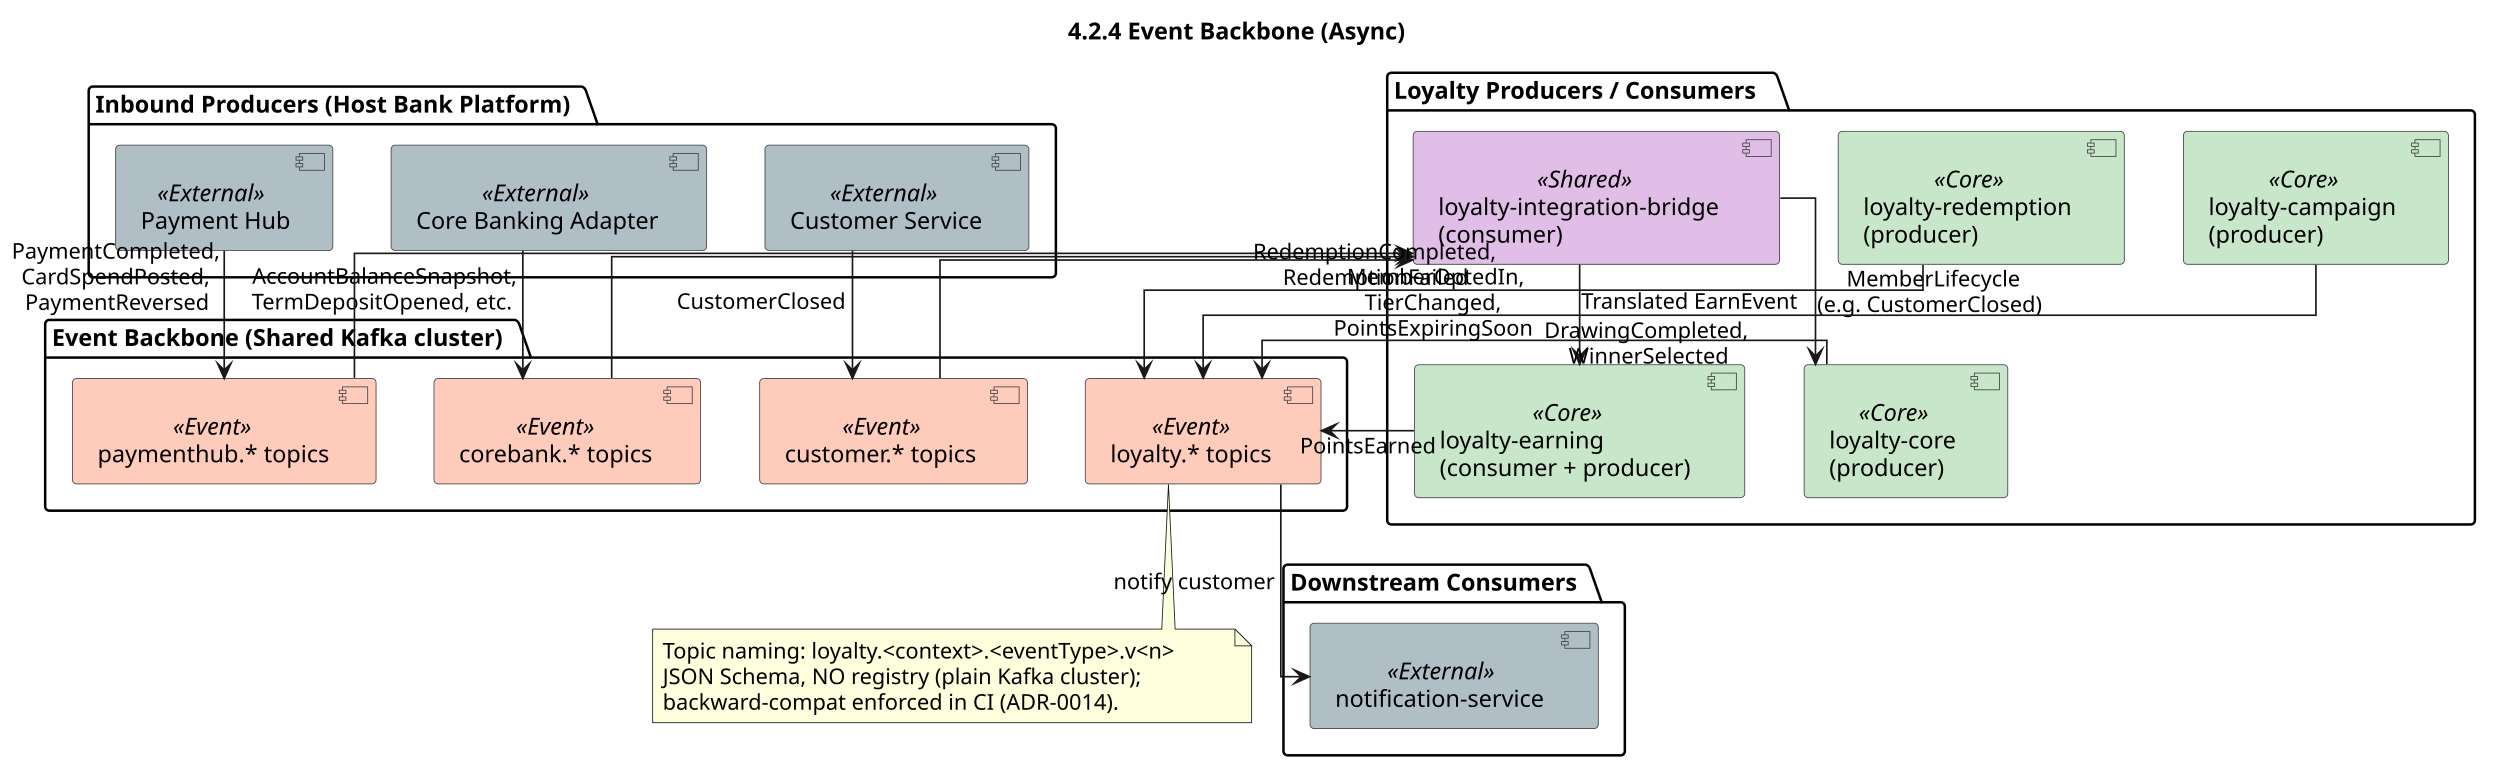
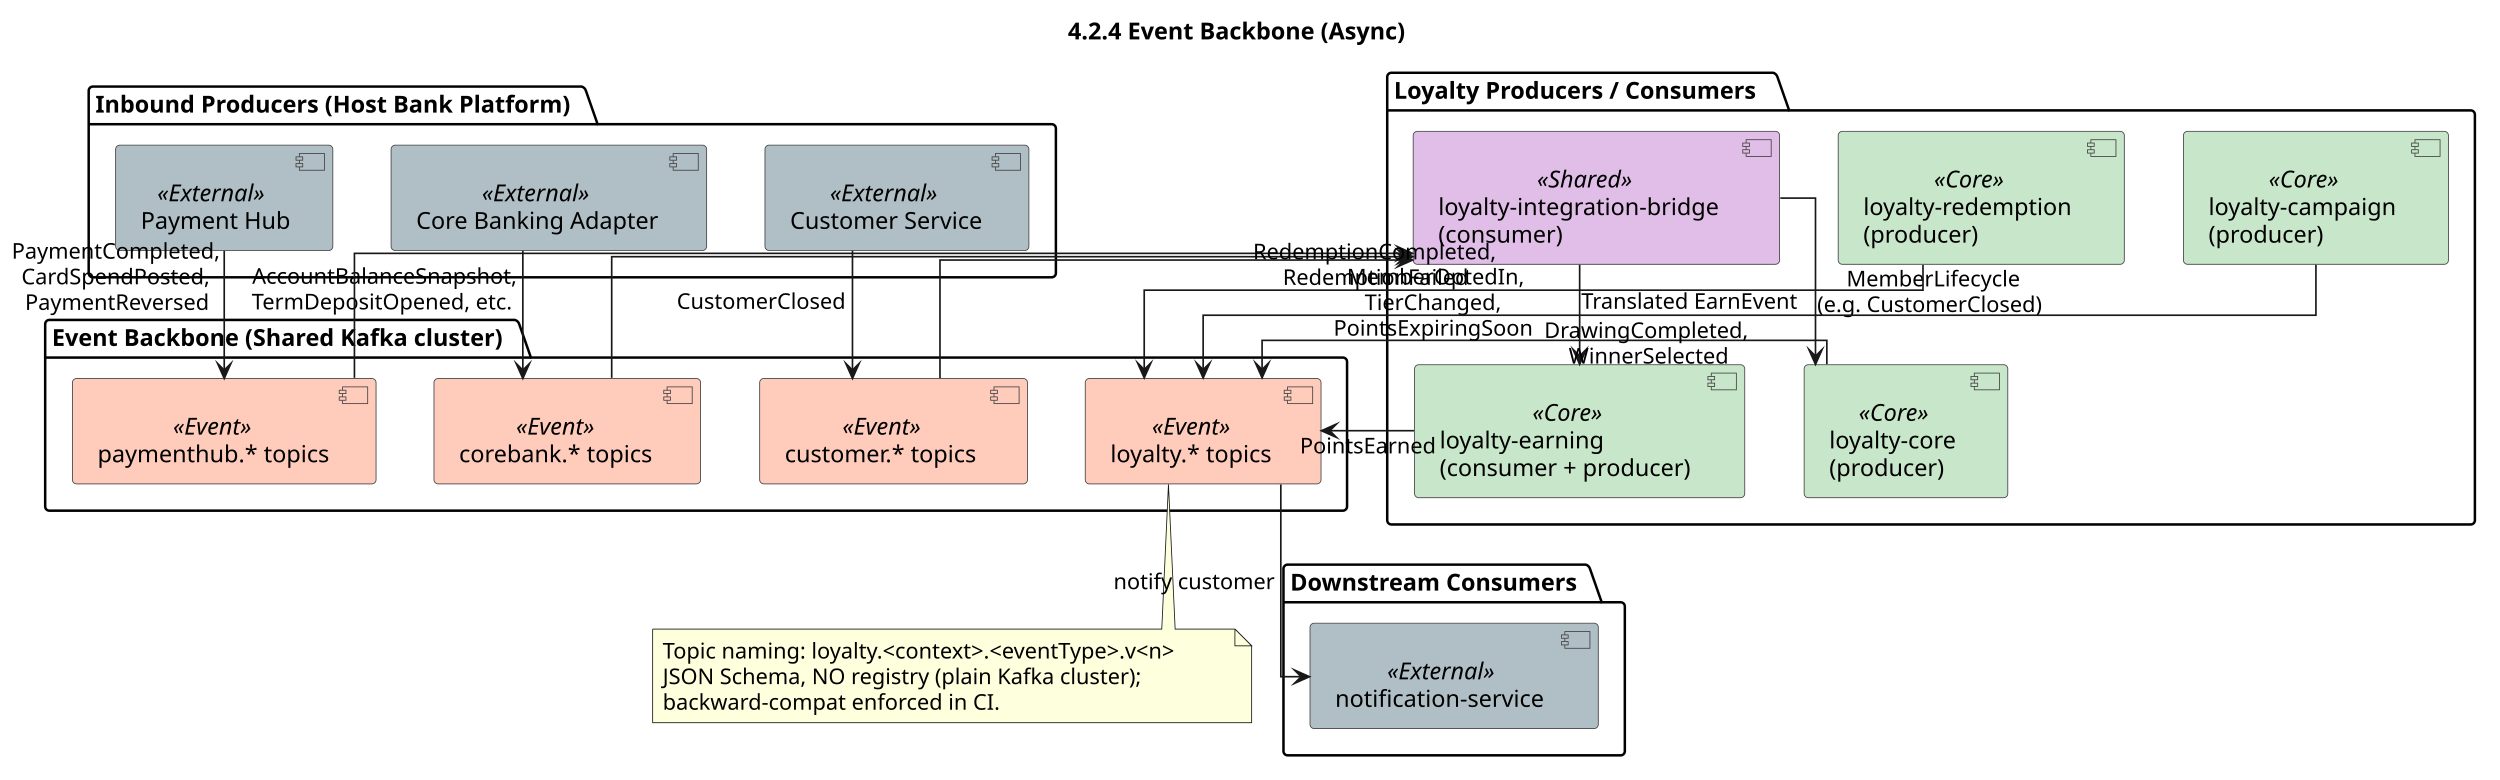
<svg xmlns="http://www.w3.org/2000/svg" contentStyleType="text/css" data-diagram-type="DESCRIPTION" height="466px" preserveAspectRatio="none" style="width:1494px;height:466px;background:#FFFFFF;" version="1.1" viewBox="0 0 1494 466" width="1494px" zoomAndPan="magnify">
  <defs />
  <g>
-     <g class="title" data-source-line="691">
+     <g class="title" data-source-line="1">
      <text fill="#000000" font-family="sans-serif" font-size="14" font-weight="700" lengthAdjust="spacing" textLength="210.636" x="638.182" y="23.535">4.2.4 Event Backbone (Async)</text>
    </g>
-     <g class="cluster" data-qualified-name="Inbound Producers .Host Bank Platform." data-source-line="703" id="ent0001">
+     <g class="cluster" data-qualified-name="Inbound Producers .Host Bank Platform." data-source-line="13" id="ent0001">
      <path d="M55.5,51.738 L347.636,51.738 A3.75,3.75 0 0 1 350.136,54.238 L357.136,74.227 L628.5,74.227 A2.5,2.5 0 0 1 631,76.727 L631,163.208 A2.5,2.5 0 0 1 628.5,165.708 L55.5,165.708 A2.5,2.5 0 0 1 53,163.208 L53,54.238 A2.5,2.5 0 0 1 55.5,51.738" fill="none" style="stroke:#000000;stroke-width:1.5;" />
      <line style="stroke:#000000;stroke-width:1.5;" x1="53" x2="357.136" y1="74.227" y2="74.227" />
      <text fill="#000000" font-family="sans-serif" font-size="14" font-weight="700" lengthAdjust="spacing" textLength="291.136" x="57" y="67.273">Inbound Producers (Host Bank Platform)</text>
    </g>
-     <g class="cluster" data-qualified-name="Event Backbone .Shared Kafka cluster." data-source-line="709" id="ent0005">
+     <g class="cluster" data-qualified-name="Event Backbone .Shared Kafka cluster." data-source-line="19" id="ent0005">
      <path d="M29.5,191.198 L307.779,191.198 A3.75,3.75 0 0 1 310.279,193.698 L317.279,213.687 L802.5,213.687 A2.5,2.5 0 0 1 805,216.187 L805,302.678 A2.5,2.5 0 0 1 802.5,305.178 L29.5,305.178 A2.5,2.5 0 0 1 27,302.678 L27,193.698 A2.5,2.5 0 0 1 29.5,191.198" fill="none" style="stroke:#000000;stroke-width:1.5;" />
      <line style="stroke:#000000;stroke-width:1.5;" x1="27" x2="317.279" y1="213.687" y2="213.687" />
      <text fill="#000000" font-family="sans-serif" font-size="14" font-weight="700" lengthAdjust="spacing" textLength="277.279" x="31" y="206.733">Event Backbone (Shared Kafka cluster)</text>
    </g>
-     <g class="cluster" data-qualified-name="Loyalty Producers . Consumers" data-source-line="716" id="ent0010">
+     <g class="cluster" data-qualified-name="Loyalty Producers . Consumers" data-source-line="26" id="ent0010">
      <path d="M831.5,43.488 L1059.699,43.488 A3.75,3.75 0 0 1 1062.199,45.988 L1069.199,65.977 L1476.5,65.977 A2.5,2.5 0 0 1 1479,68.477 L1479,310.918 A2.5,2.5 0 0 1 1476.5,313.418 L831.5,313.418 A2.5,2.5 0 0 1 829,310.918 L829,45.988 A2.5,2.5 0 0 1 831.5,43.488" fill="none" style="stroke:#000000;stroke-width:1.5;" />
      <line style="stroke:#000000;stroke-width:1.5;" x1="829" x2="1069.199" y1="65.977" y2="65.977" />
      <text fill="#000000" font-family="sans-serif" font-size="14" font-weight="700" lengthAdjust="spacing" textLength="227.199" x="833" y="59.023">Loyalty Producers / Consumers</text>
    </g>
-     <g class="cluster" data-qualified-name="Downstream Consumers" data-source-line="724" id="ent0016">
+     <g class="cluster" data-qualified-name="Downstream Consumers" data-source-line="34" id="ent0016">
      <path d="M769.5,337.418 L947.674,337.418 A3.75,3.75 0 0 1 950.174,339.918 L957.174,359.907 L968.5,359.907 A2.5,2.5 0 0 1 971,362.407 L971,448.898 A2.5,2.5 0 0 1 968.5,451.398 L769.5,451.398 A2.5,2.5 0 0 1 767,448.898 L767,339.918 A2.5,2.5 0 0 1 769.5,337.418" fill="none" style="stroke:#000000;stroke-width:1.5;" />
      <line style="stroke:#000000;stroke-width:1.5;" x1="767" x2="957.174" y1="359.907" y2="359.907" />
      <text fill="#000000" font-family="sans-serif" font-size="14" font-weight="700" lengthAdjust="spacing" textLength="177.174" x="771" y="352.953">Downstream Consumers</text>
    </g>
-     <g class="entity" data-qualified-name="Inbound Producers .Host Bank Platform..PH" data-source-line="704" id="ent0002">
+     <g class="entity" data-qualified-name="Inbound Producers .Host Bank Platform..PH" data-source-line="14" id="ent0002">
      <rect fill="#B0BEC5" height="62.977" rx="2.5" ry="2.5" style="stroke:#424242;stroke-width:0.5;" width="129.797" x="69.1" y="86.738" />
      <rect fill="#B0BEC5" height="10" style="stroke:#424242;stroke-width:0.5;" width="15" x="178.897" y="91.738" />
      <rect fill="#B0BEC5" height="2" style="stroke:#424242;stroke-width:0.5;" width="4" x="176.897" y="93.738" />
      <rect fill="#B0BEC5" height="2" style="stroke:#424242;stroke-width:0.5;" width="4" x="176.897" y="97.738" />
      <text fill="#000000" font-family="sans-serif" font-size="14" font-style="italic" lengthAdjust="spacing" textLength="70.075" x="93.961" y="120.273">«External»</text>
      <text fill="#000000" font-family="sans-serif" font-size="14" lengthAdjust="spacing" textLength="89.797" x="84.1" y="136.762">Payment Hub</text>
    </g>
-     <g class="entity" data-qualified-name="Inbound Producers .Host Bank Platform..T24A" data-source-line="705" id="ent0003">
+     <g class="entity" data-qualified-name="Inbound Producers .Host Bank Platform..T24A" data-source-line="15" id="ent0003">
      <rect fill="#B0BEC5" height="62.977" rx="2.5" ry="2.5" style="stroke:#424242;stroke-width:0.5;" width="188.572" x="233.71" y="86.738" />
      <rect fill="#B0BEC5" height="10" style="stroke:#424242;stroke-width:0.5;" width="15" x="402.282" y="91.738" />
      <rect fill="#B0BEC5" height="2" style="stroke:#424242;stroke-width:0.5;" width="4" x="400.282" y="93.738" />
      <rect fill="#B0BEC5" height="2" style="stroke:#424242;stroke-width:0.5;" width="4" x="400.282" y="97.738" />
      <text fill="#000000" font-family="sans-serif" font-size="14" font-style="italic" lengthAdjust="spacing" textLength="70.075" x="287.959" y="120.273">«External»</text>
      <text fill="#000000" font-family="sans-serif" font-size="14" lengthAdjust="spacing" textLength="148.572" x="248.71" y="136.762">Core Banking Adapter</text>
    </g>
-     <g class="entity" data-qualified-name="Inbound Producers .Host Bank Platform..RDBSvc" data-source-line="706" id="ent0004">
+     <g class="entity" data-qualified-name="Inbound Producers .Host Bank Platform..RDBSvc" data-source-line="16" id="ent0004">
      <rect fill="#B0BEC5" height="62.977" rx="2.5" ry="2.5" style="stroke:#424242;stroke-width:0.5;" width="157.708" x="457.15" y="86.738" />
      <rect fill="#B0BEC5" height="10" style="stroke:#424242;stroke-width:0.5;" width="15" x="594.858" y="91.738" />
      <rect fill="#B0BEC5" height="2" style="stroke:#424242;stroke-width:0.5;" width="4" x="592.858" y="93.738" />
      <rect fill="#B0BEC5" height="2" style="stroke:#424242;stroke-width:0.5;" width="4" x="592.858" y="97.738" />
      <text fill="#000000" font-family="sans-serif" font-size="14" font-style="italic" lengthAdjust="spacing" textLength="70.075" x="495.966" y="120.273">«External»</text>
      <text fill="#000000" font-family="sans-serif" font-size="14" lengthAdjust="spacing" textLength="117.708" x="472.15" y="136.762">Customer Service</text>
    </g>
-     <g class="entity" data-qualified-name="Event Backbone .Shared Kafka cluster..PHTopic" data-source-line="710" id="ent0006">
+     <g class="entity" data-qualified-name="Event Backbone .Shared Kafka cluster..PHTopic" data-source-line="20" id="ent0006">
      <rect fill="#FFCCBC" height="62.977" rx="2.5" ry="2.5" style="stroke:#424242;stroke-width:0.5;" width="181.449" x="43.28" y="226.198" />
      <rect fill="#FFCCBC" height="10" style="stroke:#424242;stroke-width:0.5;" width="15" x="204.729" y="231.198" />
      <rect fill="#FFCCBC" height="2" style="stroke:#424242;stroke-width:0.5;" width="4" x="202.729" y="233.198" />
      <rect fill="#FFCCBC" height="2" style="stroke:#424242;stroke-width:0.5;" width="4" x="202.729" y="237.198" />
      <text fill="#000000" font-family="sans-serif" font-size="14" font-style="italic" lengthAdjust="spacing" textLength="51.228" x="103.39" y="259.733">«Event»</text>
      <text fill="#000000" font-family="sans-serif" font-size="14" lengthAdjust="spacing" textLength="141.449" x="58.28" y="276.222">paymenthub.* topics</text>
    </g>
-     <g class="entity" data-qualified-name="Event Backbone .Shared Kafka cluster..T24Topic" data-source-line="711" id="ent0007">
+     <g class="entity" data-qualified-name="Event Backbone .Shared Kafka cluster..T24Topic" data-source-line="21" id="ent0007">
      <rect fill="#FFCCBC" height="62.977" rx="2.5" ry="2.5" style="stroke:#424242;stroke-width:0.5;" width="159.321" x="259.34" y="226.198" />
      <rect fill="#FFCCBC" height="10" style="stroke:#424242;stroke-width:0.5;" width="15" x="398.661" y="231.198" />
      <rect fill="#FFCCBC" height="2" style="stroke:#424242;stroke-width:0.5;" width="4" x="396.661" y="233.198" />
      <rect fill="#FFCCBC" height="2" style="stroke:#424242;stroke-width:0.5;" width="4" x="396.661" y="237.198" />
      <text fill="#000000" font-family="sans-serif" font-size="14" font-style="italic" lengthAdjust="spacing" textLength="51.228" x="308.386" y="259.733">«Event»</text>
      <text fill="#000000" font-family="sans-serif" font-size="14" lengthAdjust="spacing" textLength="119.321" x="274.34" y="276.222">corebank.* topics</text>
    </g>
-     <g class="entity" data-qualified-name="Event Backbone .Shared Kafka cluster..RDBTopic" data-source-line="712" id="ent0008">
+     <g class="entity" data-qualified-name="Event Backbone .Shared Kafka cluster..RDBTopic" data-source-line="22" id="ent0008">
      <rect fill="#FFCCBC" height="62.977" rx="2.5" ry="2.5" style="stroke:#424242;stroke-width:0.5;" width="160.039" x="453.98" y="226.198" />
      <rect fill="#FFCCBC" height="10" style="stroke:#424242;stroke-width:0.5;" width="15" x="594.019" y="231.198" />
      <rect fill="#FFCCBC" height="2" style="stroke:#424242;stroke-width:0.5;" width="4" x="592.019" y="233.198" />
      <rect fill="#FFCCBC" height="2" style="stroke:#424242;stroke-width:0.5;" width="4" x="592.019" y="237.198" />
      <text fill="#000000" font-family="sans-serif" font-size="14" font-style="italic" lengthAdjust="spacing" textLength="51.228" x="503.385" y="259.733">«Event»</text>
      <text fill="#000000" font-family="sans-serif" font-size="14" lengthAdjust="spacing" textLength="120.039" x="468.98" y="276.222">customer.* topics</text>
    </g>
-     <g class="entity" data-qualified-name="Event Backbone .Shared Kafka cluster..LoyTopic" data-source-line="713" id="ent0009">
+     <g class="entity" data-qualified-name="Event Backbone .Shared Kafka cluster..LoyTopic" data-source-line="23" id="ent0009">
      <rect fill="#FFCCBC" height="62.977" rx="2.5" ry="2.5" style="stroke:#424242;stroke-width:0.5;" width="140.898" x="648.55" y="226.198" />
      <rect fill="#FFCCBC" height="10" style="stroke:#424242;stroke-width:0.5;" width="15" x="769.448" y="231.198" />
      <rect fill="#FFCCBC" height="2" style="stroke:#424242;stroke-width:0.5;" width="4" x="767.448" y="233.198" />
      <rect fill="#FFCCBC" height="2" style="stroke:#424242;stroke-width:0.5;" width="4" x="767.448" y="237.198" />
      <text fill="#000000" font-family="sans-serif" font-size="14" font-style="italic" lengthAdjust="spacing" textLength="51.228" x="688.385" y="259.733">«Event»</text>
      <text fill="#000000" font-family="sans-serif" font-size="14" lengthAdjust="spacing" textLength="100.898" x="663.55" y="276.222">loyalty.* topics</text>
    </g>
-     <g class="entity" data-qualified-name="Loyalty Producers . Consumers.Bridge" data-source-line="717" id="ent0011">
+     <g class="entity" data-qualified-name="Loyalty Producers . Consumers.Bridge" data-source-line="27" id="ent0011">
      <rect fill="#E1BEE7" height="79.465" rx="2.5" ry="2.5" style="stroke:#424242;stroke-width:0.5;" width="218.951" x="844.52" y="78.488" />
      <rect fill="#E1BEE7" height="10" style="stroke:#424242;stroke-width:0.5;" width="15" x="1043.471" y="83.488" />
      <rect fill="#E1BEE7" height="2" style="stroke:#424242;stroke-width:0.5;" width="4" x="1041.471" y="85.488" />
      <rect fill="#E1BEE7" height="2" style="stroke:#424242;stroke-width:0.5;" width="4" x="1041.471" y="89.488" />
      <text fill="#000000" font-family="sans-serif" font-size="14" font-style="italic" lengthAdjust="spacing" textLength="60.97" x="918.511" y="112.023">«Shared»</text>
      <text fill="#000000" font-family="sans-serif" font-size="14" lengthAdjust="spacing" textLength="178.951" x="859.52" y="128.512">loyalty-integration-bridge</text>
      <text fill="#000000" font-family="sans-serif" font-size="14" lengthAdjust="spacing" textLength="75.988" x="859.52" y="145">(consumer)</text>
    </g>
-     <g class="entity" data-qualified-name="Loyalty Producers . Consumers.Earn" data-source-line="718" id="ent0012">
+     <g class="entity" data-qualified-name="Loyalty Producers . Consumers.Earn" data-source-line="28" id="ent0012">
      <rect fill="#C8E6C9" height="79.465" rx="2.5" ry="2.5" style="stroke:#424242;stroke-width:0.5;" width="197.315" x="845.34" y="217.958" />
      <rect fill="#C8E6C9" height="10" style="stroke:#424242;stroke-width:0.5;" width="15" x="1022.655" y="222.958" />
      <rect fill="#C8E6C9" height="2" style="stroke:#424242;stroke-width:0.5;" width="4" x="1020.655" y="224.958" />
      <rect fill="#C8E6C9" height="2" style="stroke:#424242;stroke-width:0.5;" width="4" x="1020.655" y="228.958" />
      <text fill="#000000" font-family="sans-serif" font-size="14" font-style="italic" lengthAdjust="spacing" textLength="46.484" x="915.755" y="251.493">«Core»</text>
      <text fill="#000000" font-family="sans-serif" font-size="14" lengthAdjust="spacing" textLength="103.804" x="860.34" y="267.982">loyalty-earning</text>
      <text fill="#000000" font-family="sans-serif" font-size="14" lengthAdjust="spacing" textLength="157.315" x="860.34" y="284.47">(consumer + producer)</text>
    </g>
-     <g class="entity" data-qualified-name="Loyalty Producers . Consumers.Core" data-source-line="719" id="ent0013">
+     <g class="entity" data-qualified-name="Loyalty Producers . Consumers.Core" data-source-line="29" id="ent0013">
      <rect fill="#C8E6C9" height="79.465" rx="2.5" ry="2.5" style="stroke:#424242;stroke-width:0.5;" width="121.689" x="1078.16" y="217.958" />
      <rect fill="#C8E6C9" height="10" style="stroke:#424242;stroke-width:0.5;" width="15" x="1179.85" y="222.958" />
      <rect fill="#C8E6C9" height="2" style="stroke:#424242;stroke-width:0.5;" width="4" x="1177.85" y="224.958" />
      <rect fill="#C8E6C9" height="2" style="stroke:#424242;stroke-width:0.5;" width="4" x="1177.85" y="228.958" />
      <text fill="#000000" font-family="sans-serif" font-size="14" font-style="italic" lengthAdjust="spacing" textLength="46.484" x="1110.763" y="251.493">«Core»</text>
      <text fill="#000000" font-family="sans-serif" font-size="14" lengthAdjust="spacing" textLength="81.689" x="1093.16" y="267.982">loyalty-core</text>
      <text fill="#000000" font-family="sans-serif" font-size="14" lengthAdjust="spacing" textLength="70.444" x="1093.16" y="284.47">(producer)</text>
    </g>
-     <g class="entity" data-qualified-name="Loyalty Producers . Consumers.Redm" data-source-line="720" id="ent0014">
+     <g class="entity" data-qualified-name="Loyalty Producers . Consumers.Redm" data-source-line="30" id="ent0014">
      <rect fill="#C8E6C9" height="79.465" rx="2.5" ry="2.5" style="stroke:#424242;stroke-width:0.5;" width="170.983" x="1098.51" y="78.488" />
      <rect fill="#C8E6C9" height="10" style="stroke:#424242;stroke-width:0.5;" width="15" x="1249.493" y="83.488" />
      <rect fill="#C8E6C9" height="2" style="stroke:#424242;stroke-width:0.5;" width="4" x="1247.493" y="85.488" />
      <rect fill="#C8E6C9" height="2" style="stroke:#424242;stroke-width:0.5;" width="4" x="1247.493" y="89.488" />
      <text fill="#000000" font-family="sans-serif" font-size="14" font-style="italic" lengthAdjust="spacing" textLength="46.484" x="1155.759" y="112.023">«Core»</text>
      <text fill="#000000" font-family="sans-serif" font-size="14" lengthAdjust="spacing" textLength="130.983" x="1113.51" y="128.512">loyalty-redemption</text>
      <text fill="#000000" font-family="sans-serif" font-size="14" lengthAdjust="spacing" textLength="70.444" x="1113.51" y="145">(producer)</text>
    </g>
-     <g class="entity" data-qualified-name="Loyalty Producers . Consumers.Camp" data-source-line="721" id="ent0015">
+     <g class="entity" data-qualified-name="Loyalty Producers . Consumers.Camp" data-source-line="31" id="ent0015">
      <rect fill="#C8E6C9" height="79.465" rx="2.5" ry="2.5" style="stroke:#424242;stroke-width:0.5;" width="158.371" x="1304.81" y="78.488" />
      <rect fill="#C8E6C9" height="10" style="stroke:#424242;stroke-width:0.5;" width="15" x="1443.181" y="83.488" />
      <rect fill="#C8E6C9" height="2" style="stroke:#424242;stroke-width:0.5;" width="4" x="1441.181" y="85.488" />
      <rect fill="#C8E6C9" height="2" style="stroke:#424242;stroke-width:0.5;" width="4" x="1441.181" y="89.488" />
      <text fill="#000000" font-family="sans-serif" font-size="14" font-style="italic" lengthAdjust="spacing" textLength="46.484" x="1355.753" y="112.023">«Core»</text>
      <text fill="#000000" font-family="sans-serif" font-size="14" lengthAdjust="spacing" textLength="118.371" x="1319.81" y="128.512">loyalty-campaign</text>
      <text fill="#000000" font-family="sans-serif" font-size="14" lengthAdjust="spacing" textLength="70.444" x="1319.81" y="145">(producer)</text>
    </g>
-     <g class="entity" data-qualified-name="Downstream Consumers.NSvc" data-source-line="725" id="ent0017">
+     <g class="entity" data-qualified-name="Downstream Consumers.NSvc" data-source-line="35" id="ent0017">
      <rect fill="#B0BEC5" height="62.977" rx="2.5" ry="2.5" style="stroke:#424242;stroke-width:0.5;" width="172.269" x="782.87" y="372.418" />
      <rect fill="#B0BEC5" height="10" style="stroke:#424242;stroke-width:0.5;" width="15" x="935.139" y="377.418" />
      <rect fill="#B0BEC5" height="2" style="stroke:#424242;stroke-width:0.5;" width="4" x="933.139" y="379.418" />
      <rect fill="#B0BEC5" height="2" style="stroke:#424242;stroke-width:0.5;" width="4" x="933.139" y="383.418" />
      <text fill="#000000" font-family="sans-serif" font-size="14" font-style="italic" lengthAdjust="spacing" textLength="70.075" x="828.967" y="405.953">«External»</text>
      <text fill="#000000" font-family="sans-serif" font-size="14" lengthAdjust="spacing" textLength="132.269" x="797.87" y="422.442">notification-service</text>
    </g>
-     <g class="entity" data-qualified-name="GMN31" data-source-line="750" id="ent0032">
+     <g class="entity" data-qualified-name="GMN31" data-source-line="60" id="ent0032">
      <path d="M390.02,375.948 L390.02,431.88 A0,0 0 0 0 390.02,431.88 L747.979,431.88 A0,0 0 0 0 747.979,431.88 L747.979,385.948 L737.979,375.948 L702.27,375.948 L698.27,289.418 L694.27,375.948 L390.02,375.948 A0,0 0 0 0 390.02,375.948" fill="#FEFFDD" style="stroke:#181818;stroke-width:0.5;" />
      <path d="M737.979,375.948 L737.979,385.948 L747.979,385.948 L737.979,375.948" fill="#FEFFDD" style="stroke:#181818;stroke-width:0.5;" />
      <text fill="#000000" font-family="sans-serif" font-size="13" lengthAdjust="spacing" textLength="336.959" x="396.02" y="393.517">Topic naming: loyalty.&lt;context&gt;.&lt;eventType&gt;.v&lt;n&gt;</text>
      <text fill="#000000" font-family="sans-serif" font-size="13" lengthAdjust="spacing" textLength="296.829" x="396.02" y="408.827">JSON Schema, NO registry (plain Kafka cluster);</text>
-       <text fill="#000000" font-family="sans-serif" font-size="13" lengthAdjust="spacing" textLength="291.237" x="396.02" y="424.138">backward-compat enforced in CI (ADR-0014).</text>
-     </g>
-     <g class="link" data-entity-1="ent0002" data-entity-2="ent0006" data-link-type="dependency" data-source-line="729" id="lnk18">
+       <text fill="#000000" font-family="sans-serif" font-size="13" lengthAdjust="spacing" textLength="211.339" x="396.02" y="424.138">backward-compat enforced in CI.</text>
+     </g>
+     <g class="link" data-entity-1="ent0002" data-entity-2="ent0006" data-link-type="dependency" data-source-line="39" id="lnk18">
      <path d="M134,149.868 C134,172.698 134,198.368 134,221.168" fill="none" id="PH-to-PHTopic" style="stroke:#181818;stroke-width:1;" />
      <polygon fill="#181818" points="134,226.168,138,217.168,134,221.168,130,217.168,134,226.168" style="stroke:#181818;stroke-width:1;stroke-linejoin:miter;stroke-miterlimit:10;" />
      <text fill="#000000" font-family="sans-serif" font-size="13" lengthAdjust="spacing" textLength="126.166" x="7" y="154.587">PaymentCompleted,</text>
      <text fill="#000000" font-family="sans-serif" font-size="13" lengthAdjust="spacing" textLength="114.55" x="12.808" y="169.897">CardSpendPosted,</text>
      <text fill="#000000" font-family="sans-serif" font-size="13" lengthAdjust="spacing" textLength="110.272" x="14.947" y="185.208">PaymentReversed</text>
    </g>
-     <g class="link" data-entity-1="ent0003" data-entity-2="ent0007" data-link-type="dependency" data-source-line="730" id="lnk19">
+     <g class="link" data-entity-1="ent0003" data-entity-2="ent0007" data-link-type="dependency" data-source-line="40" id="lnk19">
      <path d="M312.45,149.868 C312.45,172.698 312.45,198.368 312.45,221.168" fill="none" id="T24A-to-T24Topic" style="stroke:#181818;stroke-width:1;" />
      <polygon fill="#181818" points="312.45,226.168,316.45,217.168,312.45,221.168,308.45,217.168,312.45,226.168" style="stroke:#181818;stroke-width:1;stroke-linejoin:miter;stroke-miterlimit:10;" />
      <text fill="#000000" font-family="sans-serif" font-size="13" lengthAdjust="spacing" textLength="160.919" x="150.707" y="169.587">AccountBalanceSnapshot,</text>
      <text fill="#000000" font-family="sans-serif" font-size="13" lengthAdjust="spacing" textLength="161.434" x="150.45" y="184.897">TermDepositOpened, etc.</text>
    </g>
-     <g class="link" data-entity-1="ent0004" data-entity-2="ent0008" data-link-type="dependency" data-source-line="731" id="lnk20">
+     <g class="link" data-entity-1="ent0004" data-entity-2="ent0008" data-link-type="dependency" data-source-line="41" id="lnk20">
      <path d="M509.44,149.868 C509.44,172.698 509.44,198.368 509.44,221.168" fill="none" id="RDBSvc-to-RDBTopic" style="stroke:#181818;stroke-width:1;" />
      <polygon fill="#181818" points="509.44,226.168,513.44,217.168,509.44,221.168,505.44,217.168,509.44,226.168" style="stroke:#181818;stroke-width:1;stroke-linejoin:miter;stroke-miterlimit:10;" />
      <text fill="#000000" font-family="sans-serif" font-size="13" lengthAdjust="spacing" textLength="104.025" x="404.44" y="184.587">CustomerClosed</text>
    </g>
-     <g class="link" data-entity-1="ent0006" data-entity-2="ent0011" data-link-type="dependency" data-source-line="733" id="lnk21">
+     <g class="link" data-entity-1="ent0006" data-entity-2="ent0011" data-link-type="dependency" data-source-line="43" id="lnk21">
      <path d="M211.81,225.798 C211.81,194.488 211.81,151.398 211.81,151.398 C211.81,151.398 632.49,151.398 839.09,151.398" fill="none" id="PHTopic-to-Bridge" style="stroke:#181818;stroke-width:1;" />
      <polygon fill="#181818" points="844.09,151.398,835.09,147.398,839.09,151.398,835.09,155.398,844.09,151.398" style="stroke:#181818;stroke-width:1;stroke-linejoin:miter;stroke-miterlimit:10;" />
    </g>
-     <g class="link" data-entity-1="ent0007" data-entity-2="ent0011" data-link-type="dependency" data-source-line="734" id="lnk22">
+     <g class="link" data-entity-1="ent0007" data-entity-2="ent0011" data-link-type="dependency" data-source-line="44" id="lnk22">
      <path d="M365.55,225.828 C365.55,195.158 365.55,153.398 365.55,153.398 C365.55,153.398 669.11,153.398 839.35,153.398" fill="none" id="T24Topic-to-Bridge" style="stroke:#181818;stroke-width:1;" />
      <polygon fill="#181818" points="844.35,153.398,835.35,149.398,839.35,153.398,835.35,157.398,844.35,153.398" style="stroke:#181818;stroke-width:1;stroke-linejoin:miter;stroke-miterlimit:10;" />
    </g>
-     <g class="link" data-entity-1="ent0008" data-entity-2="ent0011" data-link-type="dependency" data-source-line="735" id="lnk23">
+     <g class="link" data-entity-1="ent0008" data-entity-2="ent0011" data-link-type="dependency" data-source-line="45" id="lnk23">
      <path d="M561.73,225.888 C561.73,195.858 561.73,155.398 561.73,155.398 C561.73,155.398 723.16,155.398 839.21,155.398" fill="none" id="RDBTopic-to-Bridge" style="stroke:#181818;stroke-width:1;" />
      <polygon fill="#181818" points="844.21,155.398,835.21,151.398,839.21,155.398,835.21,159.398,844.21,155.398" style="stroke:#181818;stroke-width:1;stroke-linejoin:miter;stroke-miterlimit:10;" />
    </g>
-     <g class="link" data-entity-1="ent0011" data-entity-2="ent0012" data-link-type="dependency" data-source-line="737" id="lnk24">
+     <g class="link" data-entity-1="ent0011" data-entity-2="ent0012" data-link-type="dependency" data-source-line="47" id="lnk24">
      <path d="M944,158.188 C944,176.868 944,194.048 944,212.718" fill="none" id="Bridge-to-Earn" style="stroke:#181818;stroke-width:1;" />
      <polygon fill="#181818" points="944,217.718,948,208.718,944,212.718,940,208.718,944,217.718" style="stroke:#181818;stroke-width:1;stroke-linejoin:miter;stroke-miterlimit:10;" />
      <text fill="#000000" font-family="sans-serif" font-size="13" lengthAdjust="spacing" textLength="132.31" x="945" y="184.527">Translated EarnEvent</text>
    </g>
-     <g class="link" data-entity-1="ent0011" data-entity-2="ent0013" data-link-type="dependency" data-source-line="738" id="lnk25">
+     <g class="link" data-entity-1="ent0011" data-entity-2="ent0013" data-link-type="dependency" data-source-line="48" id="lnk25">
      <path d="M1063.9,118.398 C1076.5,118.398 1084.94,118.398 1084.94,118.398 C1084.94,118.398 1084.94,171.618 1084.94,212.778" fill="none" id="Bridge-to-Core" style="stroke:#181818;stroke-width:1;" />
      <polygon fill="#181818" points="1084.94,217.778,1088.94,208.778,1084.94,212.778,1080.94,208.778,1084.94,217.778" style="stroke:#181818;stroke-width:1;stroke-linejoin:miter;stroke-miterlimit:10;" />
      <text fill="#000000" font-family="sans-serif" font-size="13" lengthAdjust="spacing" textLength="105.143" x="1103.453" y="171.137">MemberLifecycle</text>
      <text fill="#000000" font-family="sans-serif" font-size="13" lengthAdjust="spacing" textLength="140.169" x="1085.94" y="186.447">(e.g. CustomerClosed)</text>
    </g>
-     <g class="link" data-entity-1="ent0012" data-entity-2="ent0009" data-link-type="dependency" data-source-line="741" id="lnk26">
+     <g class="link" data-entity-1="ent0012" data-entity-2="ent0009" data-link-type="dependency" data-source-line="51" id="lnk26">
      <path d="M844.98,257.398 C826.36,257.398 812.23,257.398 794.68,257.398" fill="none" id="Earn-to-LoyTopic" style="stroke:#181818;stroke-width:1;" />
      <polygon fill="#181818" points="789.68,257.398,798.68,261.398,794.68,257.398,798.68,253.398,789.68,257.398" style="stroke:#181818;stroke-width:1;stroke-linejoin:miter;stroke-miterlimit:10;" />
      <text fill="#000000" font-family="sans-serif" font-size="13" lengthAdjust="spacing" textLength="81.523" x="776.83" y="270.967">PointsEarned</text>
    </g>
-     <g class="link" data-entity-1="ent0013" data-entity-2="ent0009" data-link-type="dependency" data-source-line="742" id="lnk27">
+     <g class="link" data-entity-1="ent0013" data-entity-2="ent0009" data-link-type="dependency" data-source-line="52" id="lnk27">
      <path d="M1091.72,217.658 C1091.72,209.528 1091.72,203.398 1091.72,203.398 C1091.72,203.398 754.22,203.398 754.22,203.398 C754.22,203.398 754.22,208.978 754.22,220.798" fill="none" id="Core-to-LoyTopic" style="stroke:#181818;stroke-width:1;" />
      <polygon fill="#181818" points="754.22,225.798,758.22,216.798,754.22,220.798,750.22,216.798,754.22,225.798" style="stroke:#181818;stroke-width:1;stroke-linejoin:miter;stroke-miterlimit:10;" />
      <text fill="#000000" font-family="sans-serif" font-size="13" lengthAdjust="spacing" textLength="105.815" x="804.87" y="169.967">MemberOptedIn,</text>
      <text fill="#000000" font-family="sans-serif" font-size="13" lengthAdjust="spacing" textLength="84.494" x="815.531" y="185.277">TierChanged,</text>
      <text fill="#000000" font-family="sans-serif" font-size="13" lengthAdjust="spacing" textLength="121.735" x="796.91" y="200.588">PointsExpiringSoon</text>
    </g>
-     <g class="link" data-entity-1="ent0014" data-entity-2="ent0009" data-link-type="dependency" data-source-line="743" id="lnk28">
+     <g class="link" data-entity-1="ent0014" data-entity-2="ent0009" data-link-type="dependency" data-source-line="53" id="lnk28">
      <path d="M1149.18,158.318 C1149.18,166.878 1149.18,173.398 1149.18,173.398 C1149.18,173.398 683.78,173.398 683.78,173.398 C683.78,173.398 683.78,196.948 683.78,220.818" fill="none" id="Redm-to-LoyTopic" style="stroke:#181818;stroke-width:1;" />
      <polygon fill="#181818" points="683.78,225.818,687.78,216.818,683.78,220.818,679.78,216.818,683.78,225.818" style="stroke:#181818;stroke-width:1;stroke-linejoin:miter;stroke-miterlimit:10;" />
      <text fill="#000000" font-family="sans-serif" font-size="13" lengthAdjust="spacing" textLength="148.58" x="748.8" y="154.967">RedemptionCompleted,</text>
      <text fill="#000000" font-family="sans-serif" font-size="13" lengthAdjust="spacing" textLength="112.969" x="766.605" y="170.277">RedemptionFailed</text>
    </g>
-     <g class="link" data-entity-1="ent0015" data-entity-2="ent0009" data-link-type="dependency" data-source-line="744" id="lnk29">
+     <g class="link" data-entity-1="ent0015" data-entity-2="ent0009" data-link-type="dependency" data-source-line="54" id="lnk29">
      <path d="M1384,158.228 C1384,173.988 1384,188.398 1384,188.398 C1384,188.398 719,188.398 719,188.398 C719,188.398 719,202.668 719,220.878" fill="none" id="Camp-to-LoyTopic" style="stroke:#181818;stroke-width:1;" />
      <polygon fill="#181818" points="719,225.878,723,216.878,719,220.878,715,216.878,719,225.878" style="stroke:#181818;stroke-width:1;stroke-linejoin:miter;stroke-miterlimit:10;" />
      <text fill="#000000" font-family="sans-serif" font-size="13" lengthAdjust="spacing" textLength="124.884" x="922.84" y="201.967">DrawingCompleted,</text>
      <text fill="#000000" font-family="sans-serif" font-size="13" lengthAdjust="spacing" textLength="95.767" x="937.398" y="217.277">WinnerSelected</text>
    </g>
-     <g class="link" data-entity-1="ent0009" data-entity-2="ent0017" data-link-type="dependency" data-source-line="747" id="lnk30">
+     <g class="link" data-entity-1="ent0009" data-entity-2="ent0017" data-link-type="dependency" data-source-line="57" id="lnk30">
      <path d="M765.42,289.518 C765.42,332.668 765.42,404.398 765.42,404.398 C765.42,404.398 767.31,404.398 777.53,404.398" fill="none" id="LoyTopic-to-NSvc" style="stroke:#181818;stroke-width:1;" />
      <polygon fill="#181818" points="782.53,404.398,773.53,400.398,777.53,404.398,773.53,408.398,782.53,404.398" style="stroke:#181818;stroke-width:1;stroke-linejoin:miter;stroke-miterlimit:10;" />
      <text fill="#000000" font-family="sans-serif" font-size="13" lengthAdjust="spacing" textLength="99.258" x="665.42" y="352.077">notify customer</text>
    </g>
  </g>
</svg>
